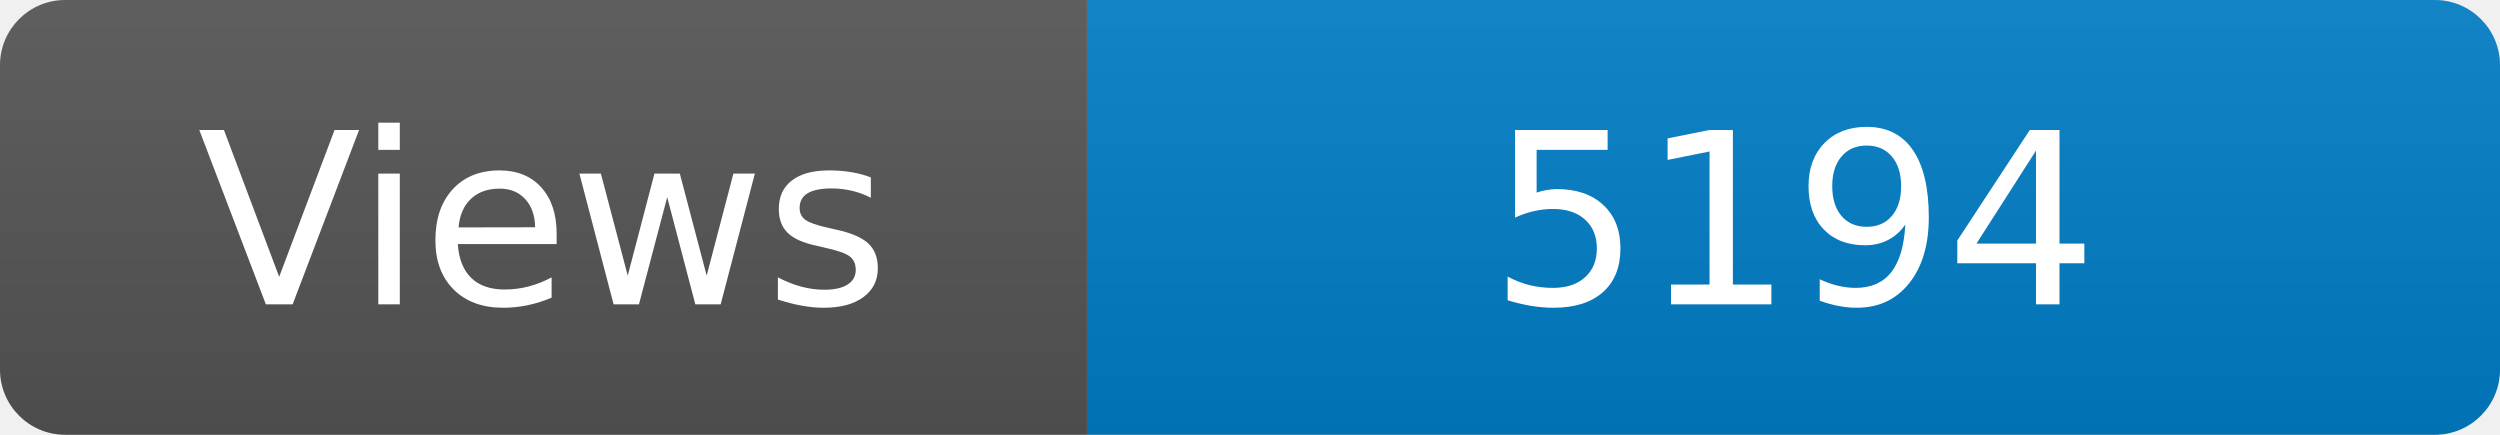
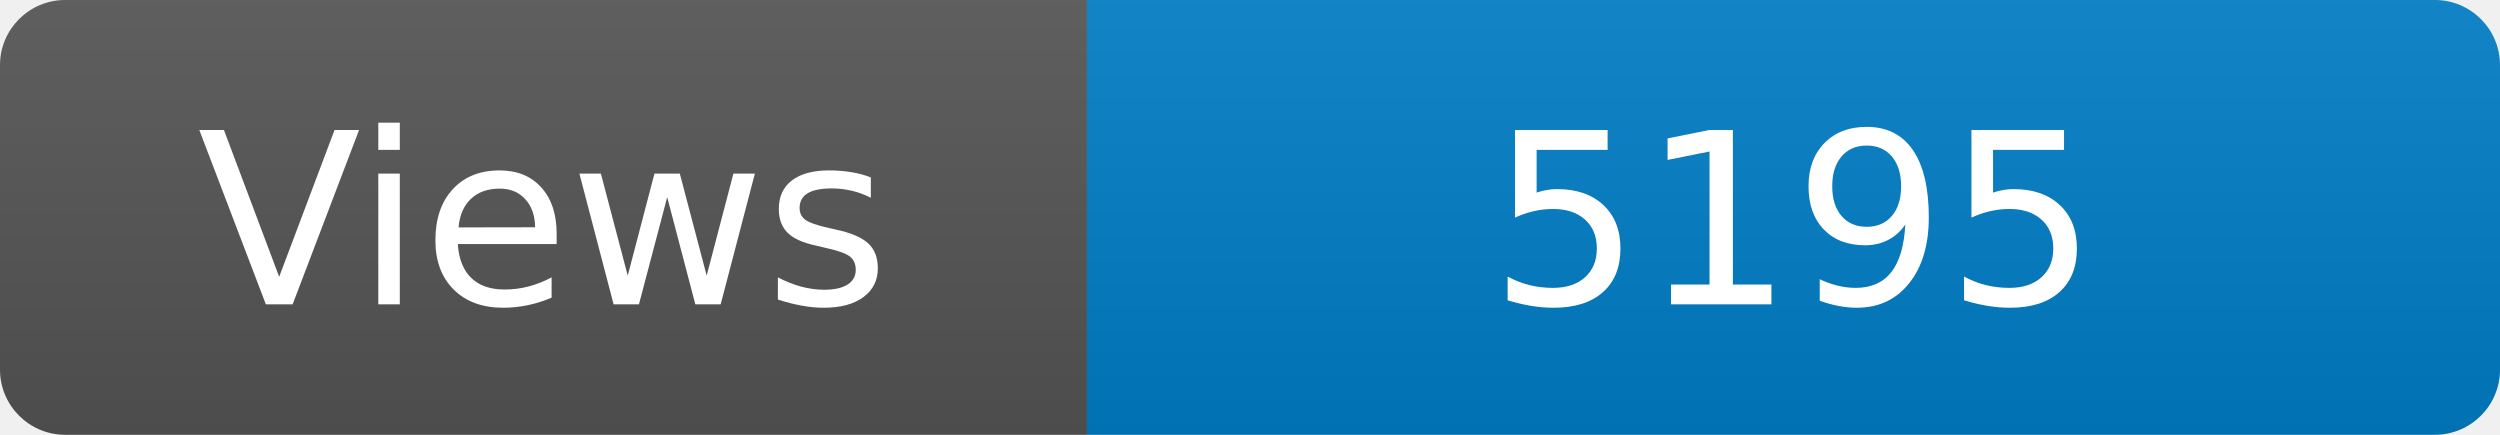
<svg xmlns="http://www.w3.org/2000/svg" width="115" height="20" role="img" aria-label="Maintained?: yes">
  <linearGradient id="s" x2="0" y2="100%">
    <stop offset="0" stop-color="#bbb" stop-opacity=".1" />
    <stop offset="1" stop-opacity=".1" />
  </linearGradient>
  <clipPath id="r">
    <rect width="115" height="20" rx="3" fill="#fff" />
  </clipPath>
  <g clip-path="url(#r)">
    <rect width="50" height="20" fill="#555" />
    <rect x="50" width="160" height="20" fill="#007ec6" />
    <rect width="115" height="20" fill="url(#s)" />
  </g>
  <g fill="#fff" text-anchor="middle" font-family="Verdana,Geneva,DejaVu Sans,sans-serif" font-size="110">
    <text x="250" y="140" transform="scale(.1)" fill="#fff">Views</text>
-     <text x="825" y="140" transform="scale(.1)" fill="#fff">5194</text>
+     <text x="825" y="140" transform="scale(.1)" fill="#fff">5195</text>
  </g>
</svg>
